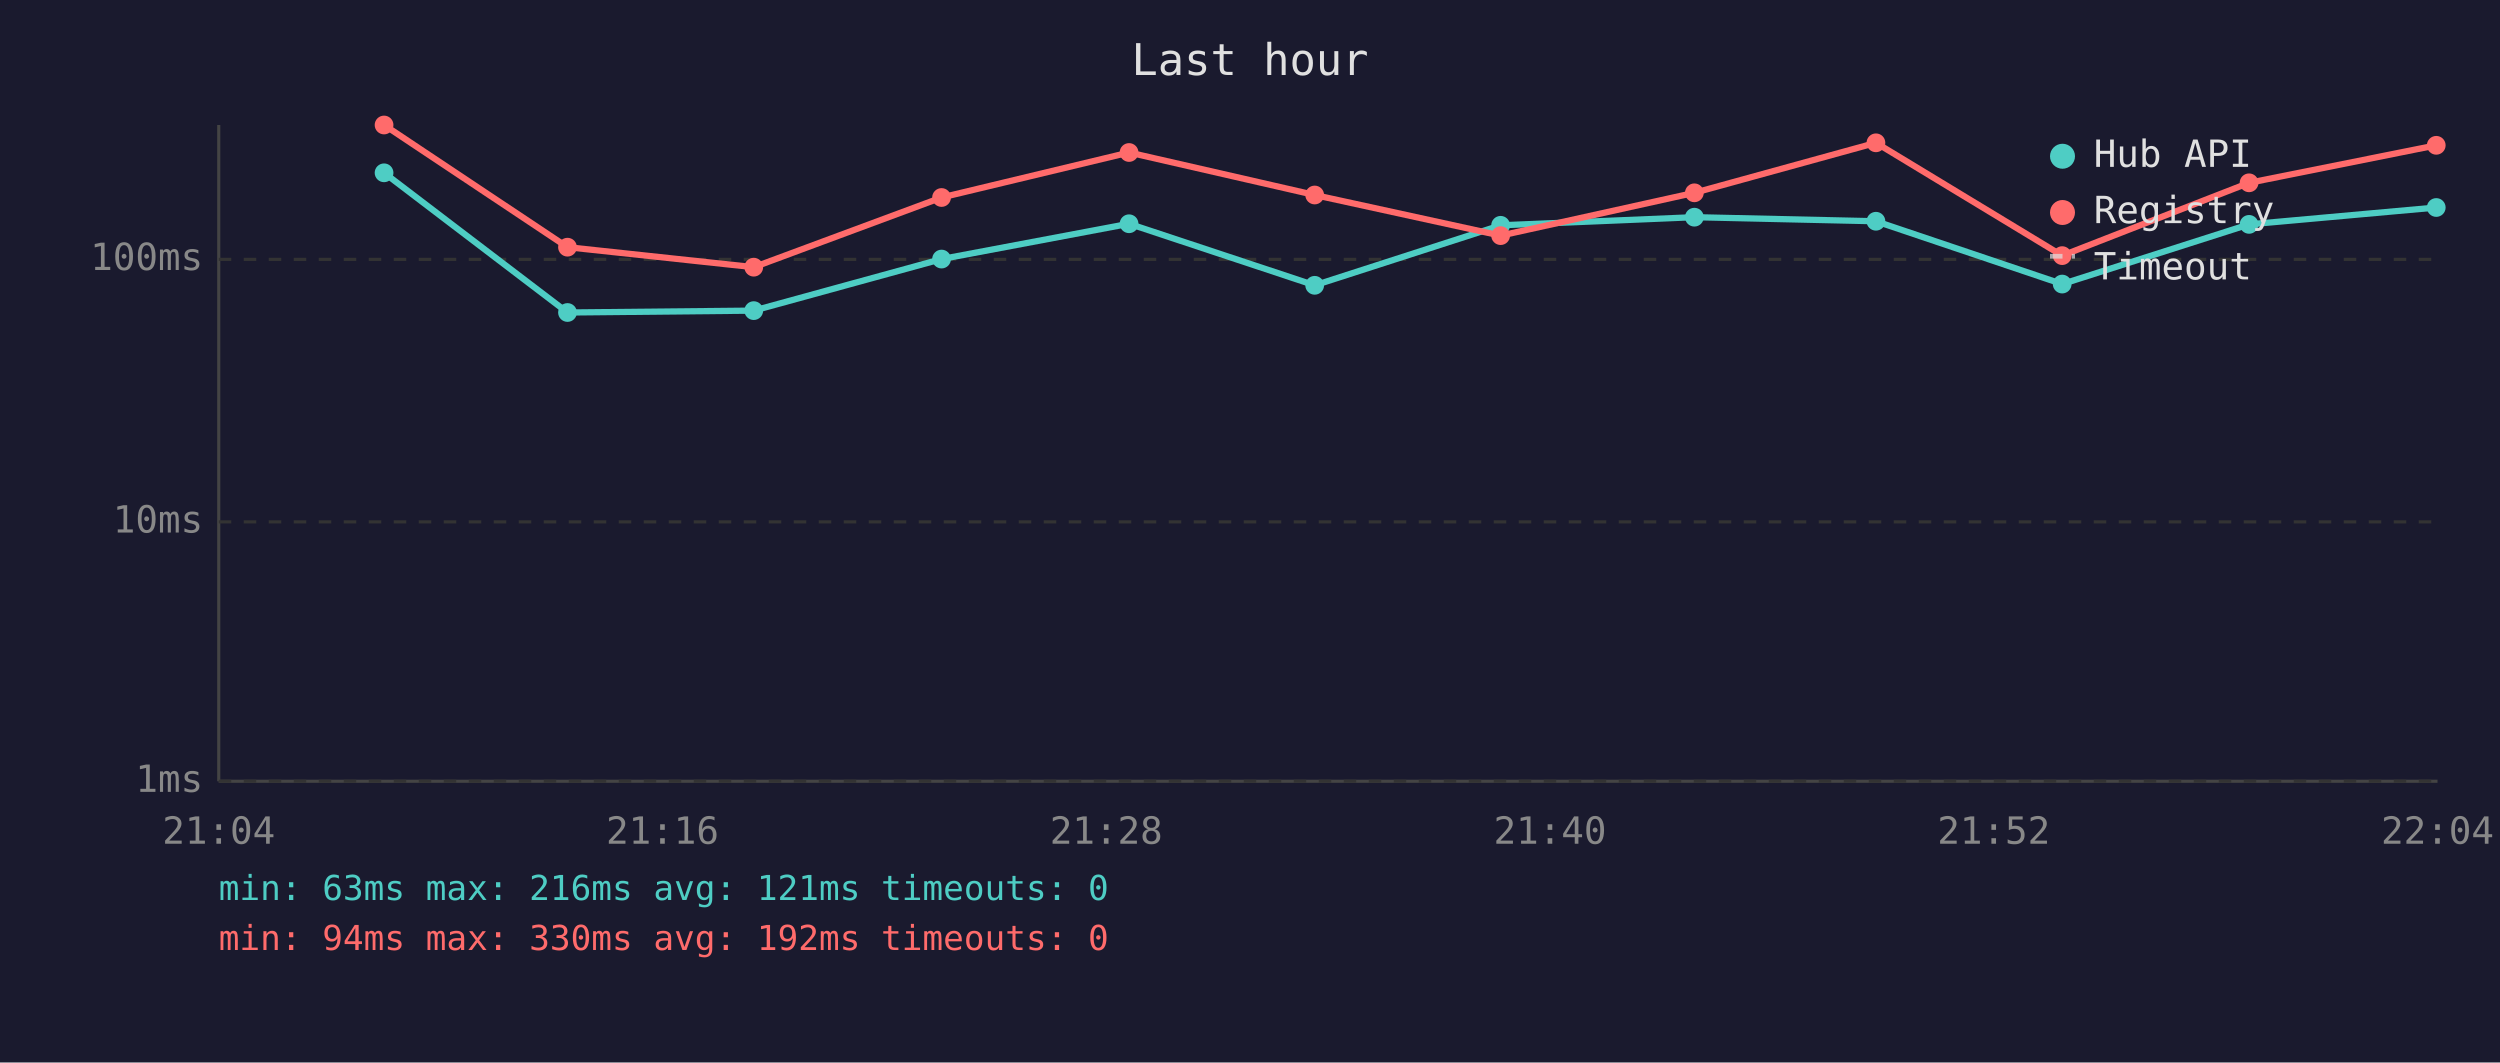
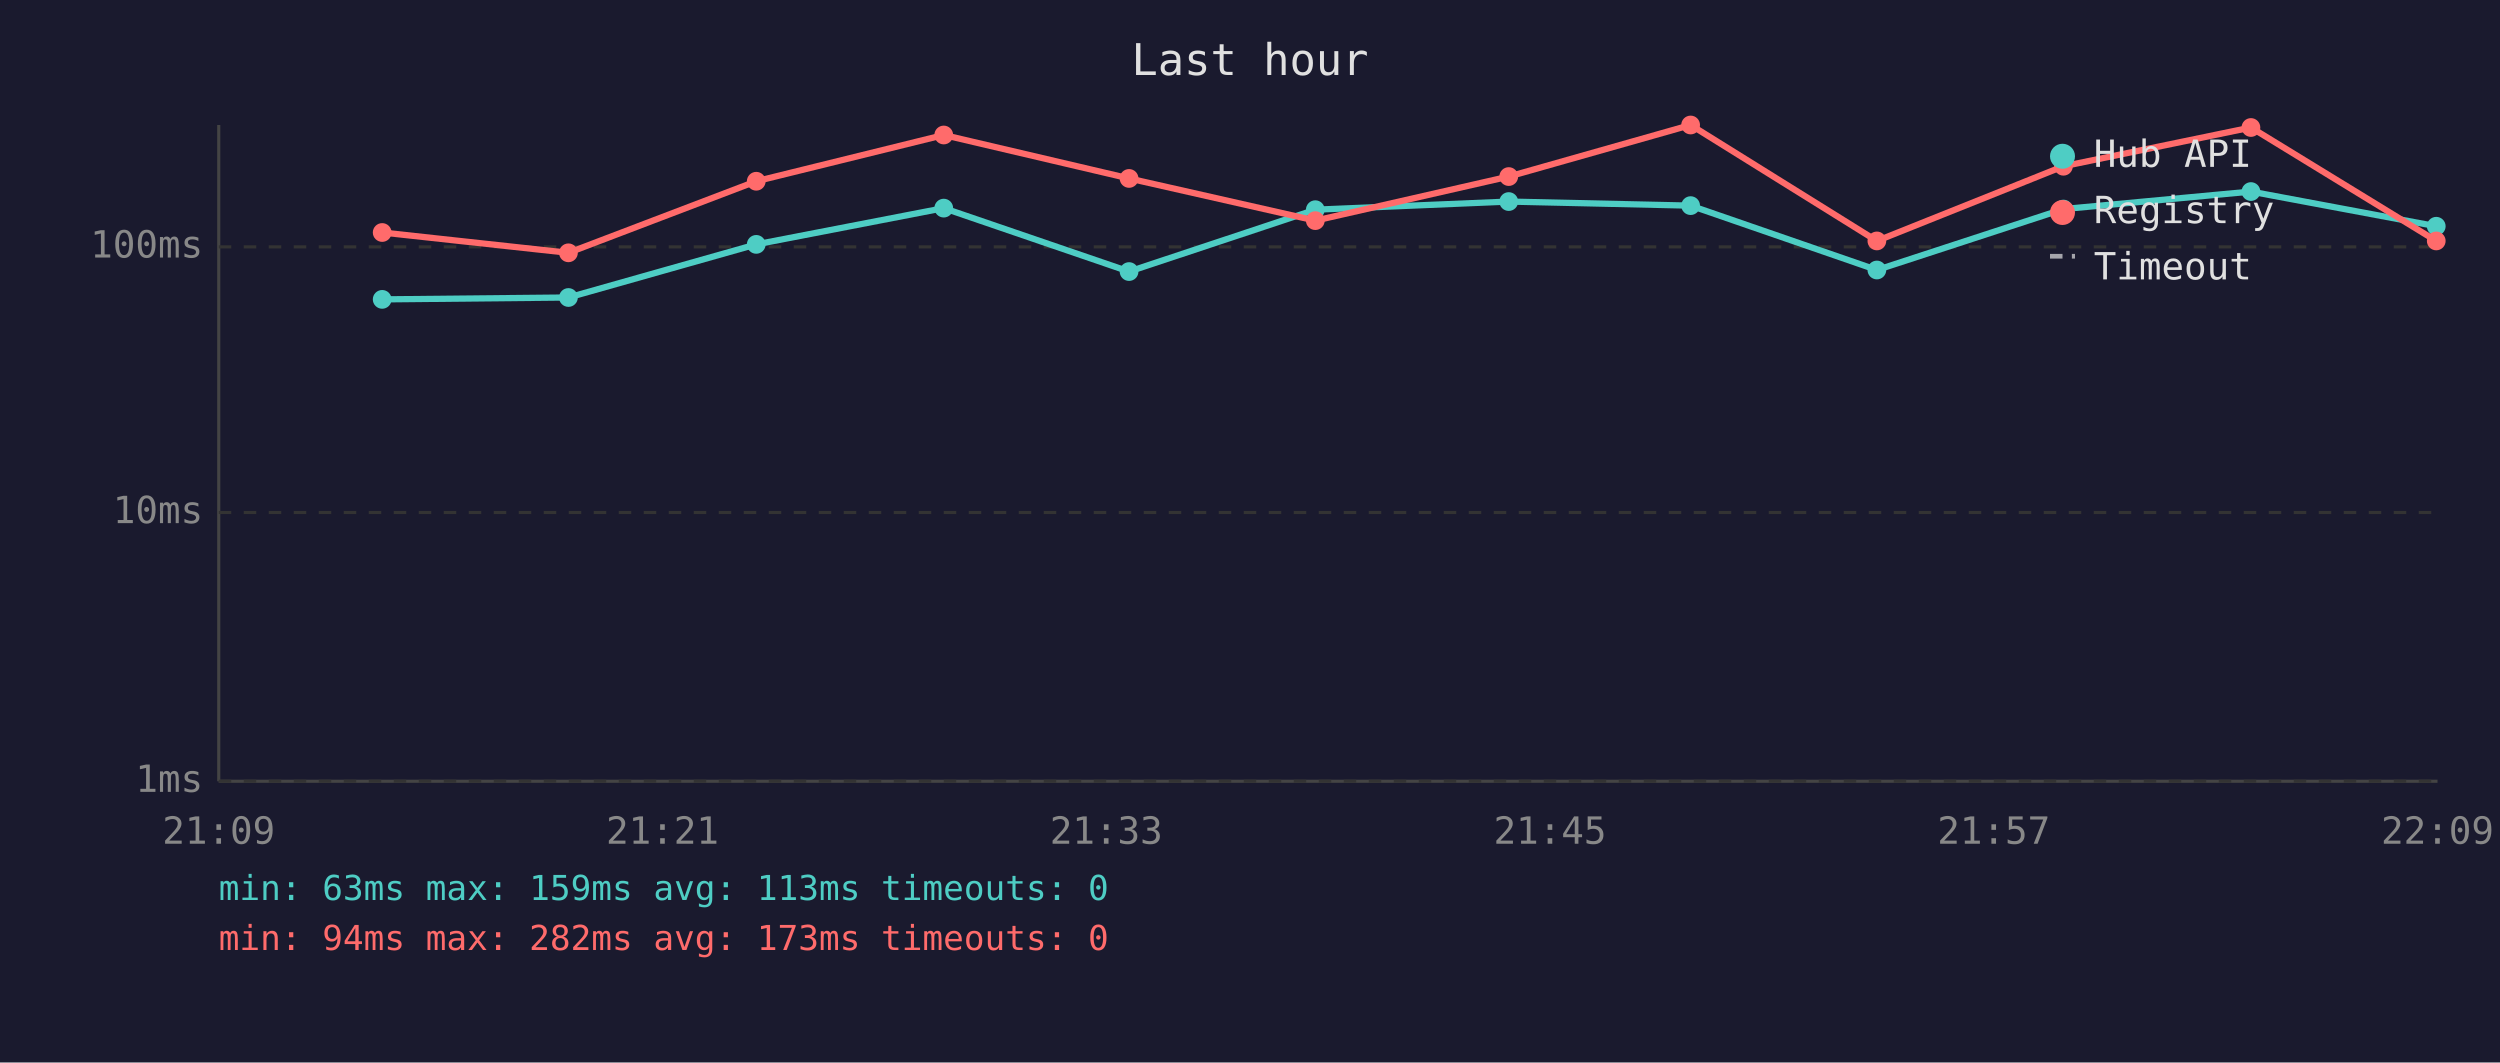
<svg xmlns="http://www.w3.org/2000/svg" viewBox="0 0 800 340" font-family="monospace" font-size="12">
  <rect width="800" height="340" fill="#1a1a2e" />
  <text x="400" y="24" fill="#e0e0e0" font-size="14" text-anchor="middle">Last hour</text>
  <line x1="70" y1="40" x2="70" y2="250" stroke="#444" stroke-width="1" />
  <line x1="70" y1="250" x2="780" y2="250" stroke="#444" stroke-width="1" />
  <line x1="70" y1="250" x2="780" y2="250" stroke="#333" stroke-width="1" stroke-dasharray="4" />
  <text x="65" y="250" fill="#888" text-anchor="end" dominant-baseline="middle">1ms</text>
-   <line x1="70" y1="167" x2="780" y2="167" stroke="#333" stroke-width="1" stroke-dasharray="4" />
-   <text x="65" y="167" fill="#888" text-anchor="end" dominant-baseline="middle">10ms</text>
-   <line x1="70" y1="83" x2="780" y2="83" stroke="#333" stroke-width="1" stroke-dasharray="4" />
-   <text x="65" y="83" fill="#888" text-anchor="end" dominant-baseline="middle">100ms</text>
-   <text x="70" y="270" fill="#888" text-anchor="middle">21:04</text>
-   <text x="212" y="270" fill="#888" text-anchor="middle">21:16</text>
-   <text x="354" y="270" fill="#888" text-anchor="middle">21:28</text>
-   <text x="496" y="270" fill="#888" text-anchor="middle">21:40</text>
-   <text x="638" y="270" fill="#888" text-anchor="middle">21:52</text>
-   <text x="780" y="270" fill="#888" text-anchor="middle">22:04</text>
-   <polyline points="122.9,55.3 181.6,100.0 241.2,99.4 301.3,82.9 361.3,71.6 420.7,91.3 480.2,72.1 542.2,69.5 600.3,70.8 659.9,90.9 719.7,71.8 779.6,66.4" fill="none" stroke="#4ecdc4" stroke-width="2" opacity="1" />
-   <circle cx="122.9" cy="55.3" r="3" fill="#4ecdc4" />
-   <circle cx="181.6" cy="100.0" r="3" fill="#4ecdc4" />
-   <circle cx="241.2" cy="99.4" r="3" fill="#4ecdc4" />
-   <circle cx="301.3" cy="82.9" r="3" fill="#4ecdc4" />
-   <circle cx="361.3" cy="71.6" r="3" fill="#4ecdc4" />
-   <circle cx="420.7" cy="91.3" r="3" fill="#4ecdc4" />
-   <circle cx="480.2" cy="72.1" r="3" fill="#4ecdc4" />
-   <circle cx="542.2" cy="69.5" r="3" fill="#4ecdc4" />
-   <circle cx="600.3" cy="70.8" r="3" fill="#4ecdc4" />
-   <circle cx="659.9" cy="90.9" r="3" fill="#4ecdc4" />
-   <circle cx="719.7" cy="71.8" r="3" fill="#4ecdc4" />
-   <circle cx="779.6" cy="66.4" r="3" fill="#4ecdc4" />
-   <polyline points="122.9,40.0 181.6,79.1 241.2,85.5 301.3,63.2 361.3,48.8 420.7,62.4 480.2,75.4 542.2,61.7 600.3,45.7 659.9,81.8 719.7,58.5 779.6,46.5" fill="none" stroke="#ff6b6b" stroke-width="2" opacity="1" />
-   <circle cx="122.9" cy="40.0" r="3" fill="#ff6b6b" />
-   <circle cx="181.6" cy="79.1" r="3" fill="#ff6b6b" />
-   <circle cx="241.2" cy="85.5" r="3" fill="#ff6b6b" />
-   <circle cx="301.3" cy="63.2" r="3" fill="#ff6b6b" />
-   <circle cx="361.3" cy="48.8" r="3" fill="#ff6b6b" />
-   <circle cx="420.7" cy="62.4" r="3" fill="#ff6b6b" />
-   <circle cx="480.2" cy="75.4" r="3" fill="#ff6b6b" />
-   <circle cx="542.2" cy="61.7" r="3" fill="#ff6b6b" />
-   <circle cx="600.3" cy="45.7" r="3" fill="#ff6b6b" />
-   <circle cx="659.9" cy="81.8" r="3" fill="#ff6b6b" />
-   <circle cx="719.7" cy="58.5" r="3" fill="#ff6b6b" />
-   <circle cx="779.6" cy="46.5" r="3" fill="#ff6b6b" />
+   <line x1="70" y1="164" x2="780" y2="164" stroke="#333" stroke-width="1" stroke-dasharray="4" />
+   <text x="65" y="164" fill="#888" text-anchor="end" dominant-baseline="middle">10ms</text>
+   <line x1="70" y1="79" x2="780" y2="79" stroke="#333" stroke-width="1" stroke-dasharray="4" />
+   <text x="65" y="79" fill="#888" text-anchor="end" dominant-baseline="middle">100ms</text>
+   <text x="70" y="270" fill="#888" text-anchor="middle">21:09</text>
+   <text x="212" y="270" fill="#888" text-anchor="middle">21:21</text>
+   <text x="354" y="270" fill="#888" text-anchor="middle">21:33</text>
+   <text x="496" y="270" fill="#888" text-anchor="middle">21:45</text>
+   <text x="638" y="270" fill="#888" text-anchor="middle">21:57</text>
+   <text x="780" y="270" fill="#888" text-anchor="middle">22:09</text>
+   <polyline points="122.3,95.8 181.9,95.2 242.0,78.2 302.0,66.6 361.3,86.9 420.9,67.1 482.8,64.5 541.0,65.8 600.6,86.4 660.3,66.9 720.3,61.3 779.6,72.4" fill="none" stroke="#4ecdc4" stroke-width="2" opacity="1" />
+   <circle cx="122.3" cy="95.8" r="3" fill="#4ecdc4" />
+   <circle cx="181.9" cy="95.2" r="3" fill="#4ecdc4" />
+   <circle cx="242.0" cy="78.2" r="3" fill="#4ecdc4" />
+   <circle cx="302.0" cy="66.6" r="3" fill="#4ecdc4" />
+   <circle cx="361.3" cy="86.9" r="3" fill="#4ecdc4" />
+   <circle cx="420.9" cy="67.1" r="3" fill="#4ecdc4" />
+   <circle cx="482.8" cy="64.5" r="3" fill="#4ecdc4" />
+   <circle cx="541.0" cy="65.8" r="3" fill="#4ecdc4" />
+   <circle cx="600.6" cy="86.4" r="3" fill="#4ecdc4" />
+   <circle cx="660.3" cy="66.9" r="3" fill="#4ecdc4" />
+   <circle cx="720.3" cy="61.3" r="3" fill="#4ecdc4" />
+   <circle cx="779.6" cy="72.4" r="3" fill="#4ecdc4" />
+   <polyline points="122.3,74.4 181.9,80.9 242.0,58.0 302.0,43.2 361.3,57.1 420.9,70.6 482.8,56.5 541.0,40.0 600.6,77.1 660.3,53.2 720.3,40.8 779.6,77.1" fill="none" stroke="#ff6b6b" stroke-width="2" opacity="1" />
+   <circle cx="122.3" cy="74.4" r="3" fill="#ff6b6b" />
+   <circle cx="181.9" cy="80.9" r="3" fill="#ff6b6b" />
+   <circle cx="242.0" cy="58.0" r="3" fill="#ff6b6b" />
+   <circle cx="302.0" cy="43.2" r="3" fill="#ff6b6b" />
+   <circle cx="361.3" cy="57.1" r="3" fill="#ff6b6b" />
+   <circle cx="420.9" cy="70.6" r="3" fill="#ff6b6b" />
+   <circle cx="482.8" cy="56.5" r="3" fill="#ff6b6b" />
+   <circle cx="541.0" cy="40.0" r="3" fill="#ff6b6b" />
+   <circle cx="600.6" cy="77.1" r="3" fill="#ff6b6b" />
+   <circle cx="660.3" cy="53.2" r="3" fill="#ff6b6b" />
+   <circle cx="720.3" cy="40.8" r="3" fill="#ff6b6b" />
+   <circle cx="779.6" cy="77.1" r="3" fill="#ff6b6b" />
  <circle cx="660" cy="50" r="4" fill="#4ecdc4" />
  <text x="670" y="50" fill="#e0e0e0" dominant-baseline="middle">Hub API</text>
  <circle cx="660" cy="68" r="4" fill="#ff6b6b" />
  <text x="670" y="68" fill="#e0e0e0" dominant-baseline="middle">Registry</text>
  <line x1="656" y1="82" x2="664" y2="82" stroke="#e0e0e0" stroke-width="1.5" stroke-dasharray="4,3" opacity="0.7" />
  <text x="670" y="86" fill="#e0e0e0" dominant-baseline="middle">Timeout</text>
-   <text x="70" y="288" fill="#4ecdc4" font-size="11">min: 63ms  max: 216ms  avg: 121ms  timeouts: 0</text>
-   <text x="70" y="304" fill="#ff6b6b" font-size="11">min: 94ms  max: 330ms  avg: 192ms  timeouts: 0</text>
+   <text x="70" y="288" fill="#4ecdc4" font-size="11">min: 63ms  max: 159ms  avg: 113ms  timeouts: 0</text>
+   <text x="70" y="304" fill="#ff6b6b" font-size="11">min: 94ms  max: 282ms  avg: 173ms  timeouts: 0</text>
</svg>
